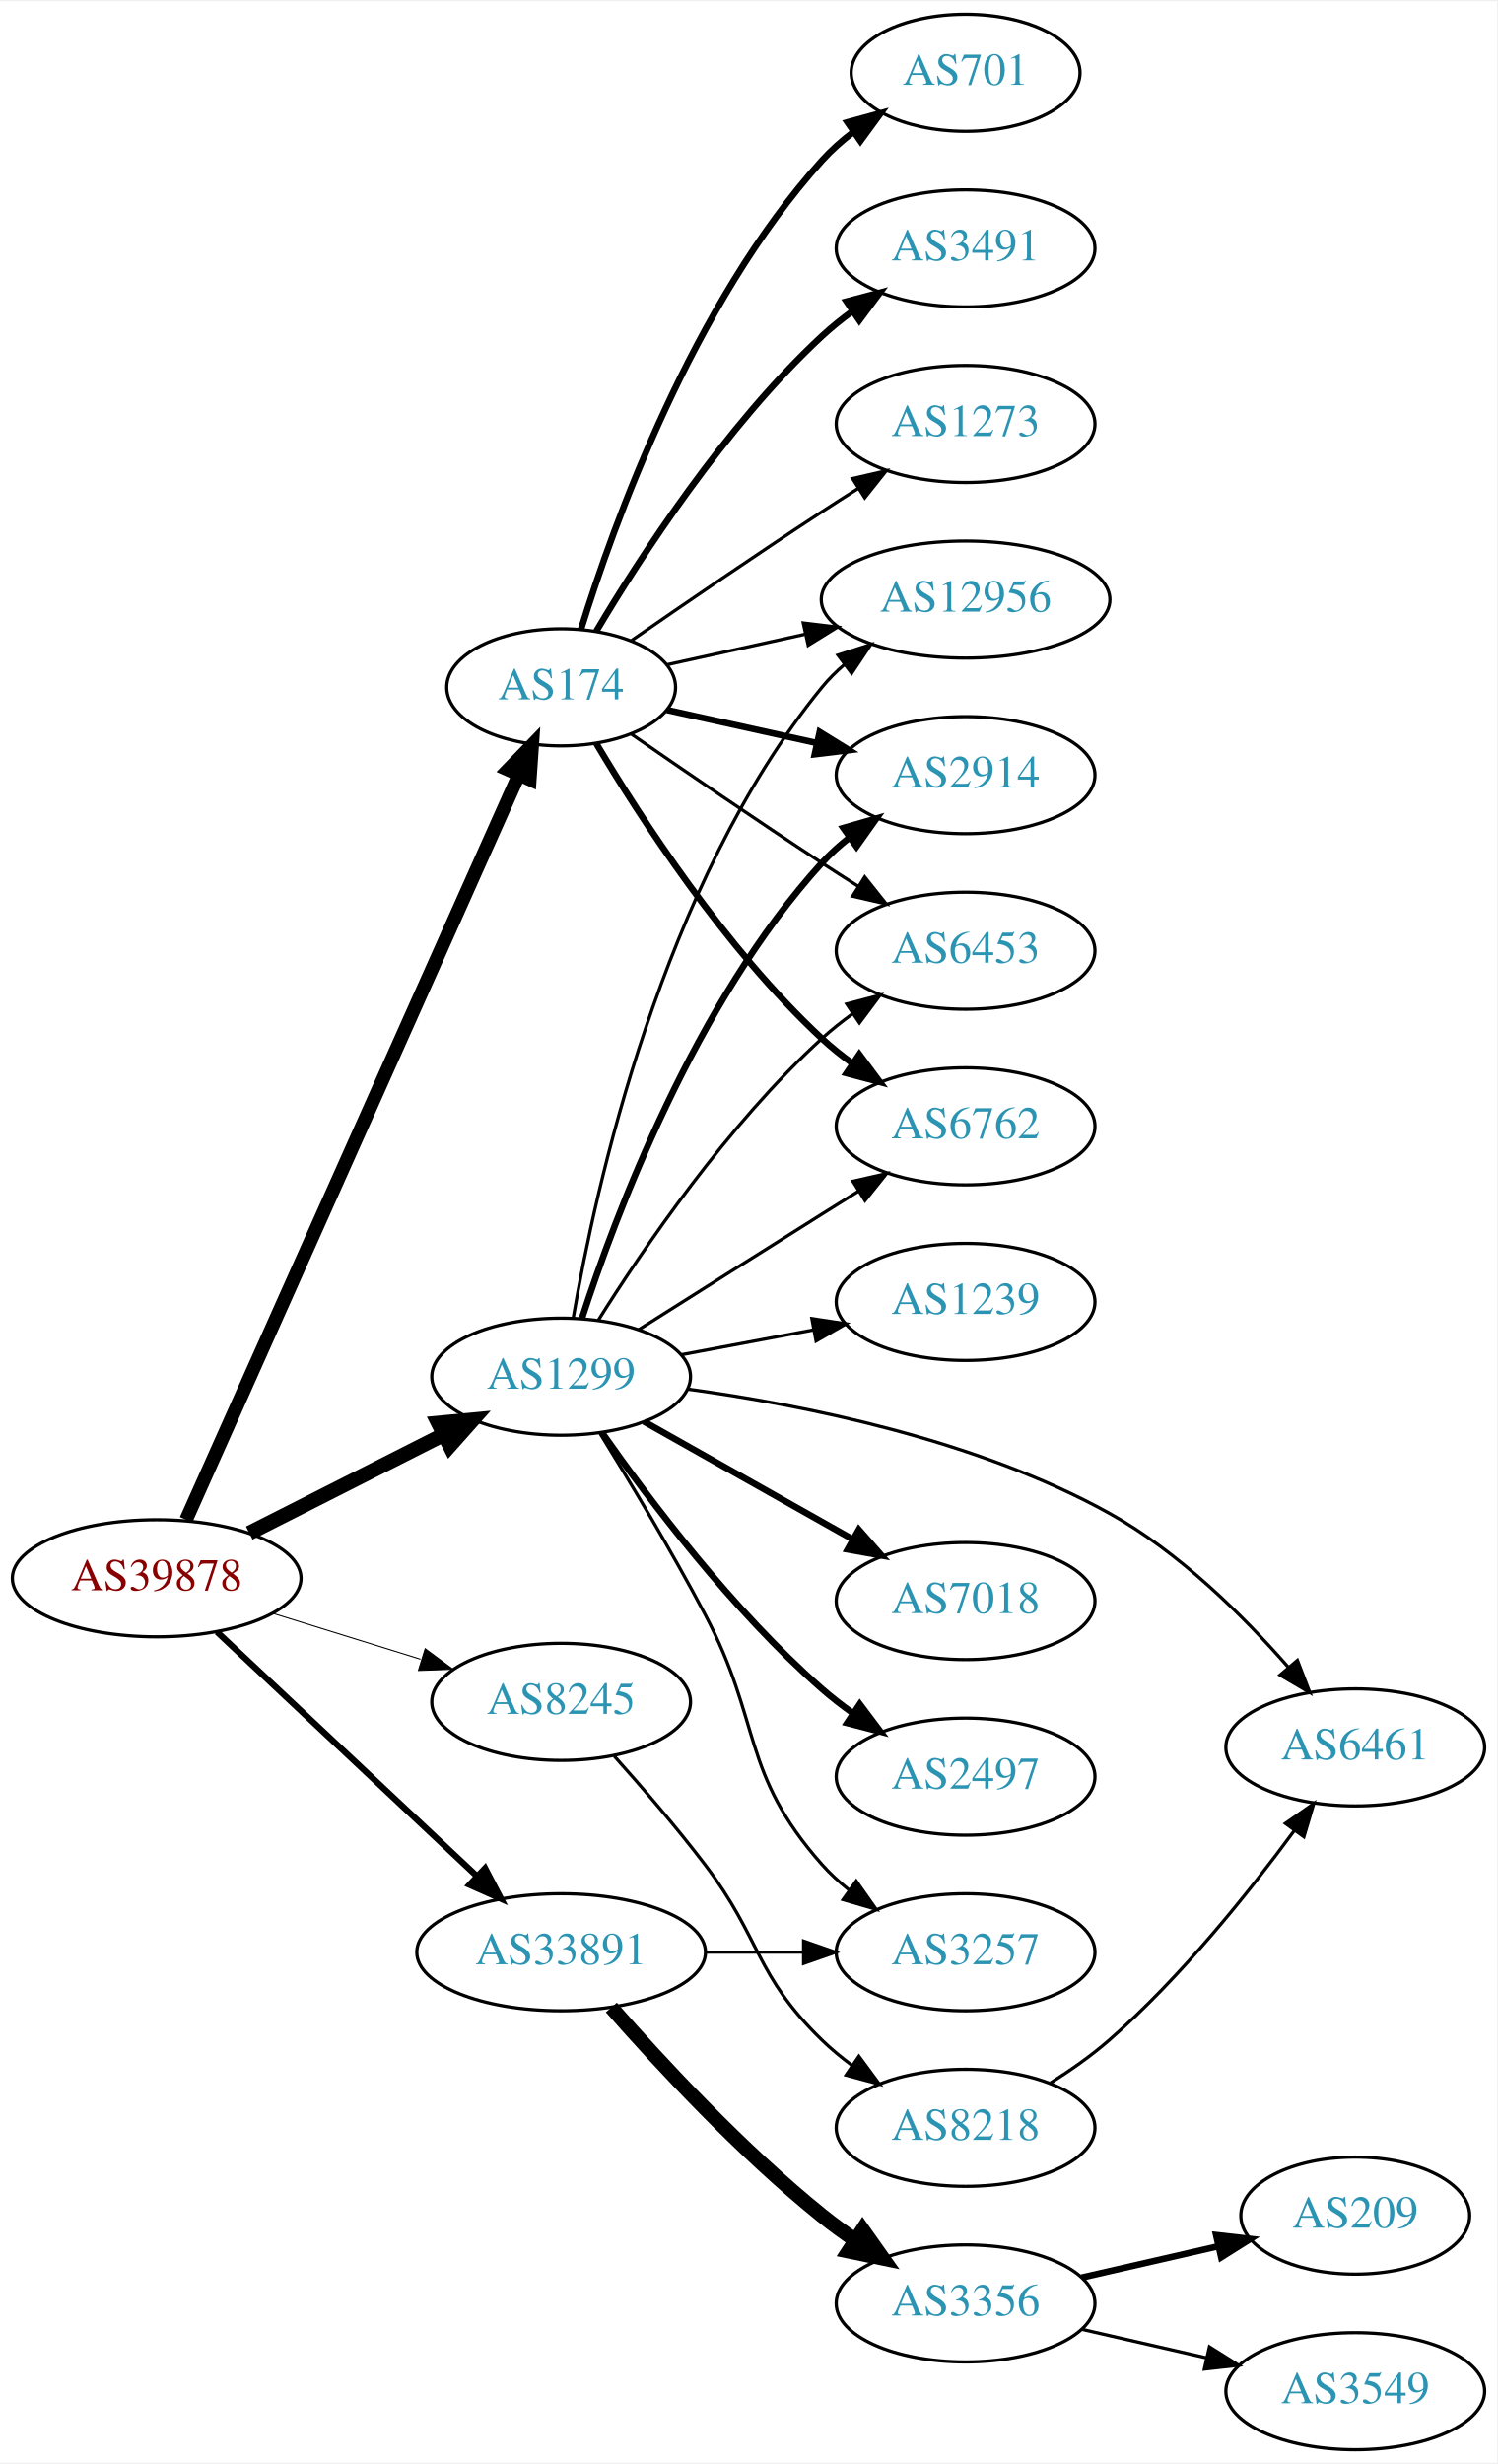
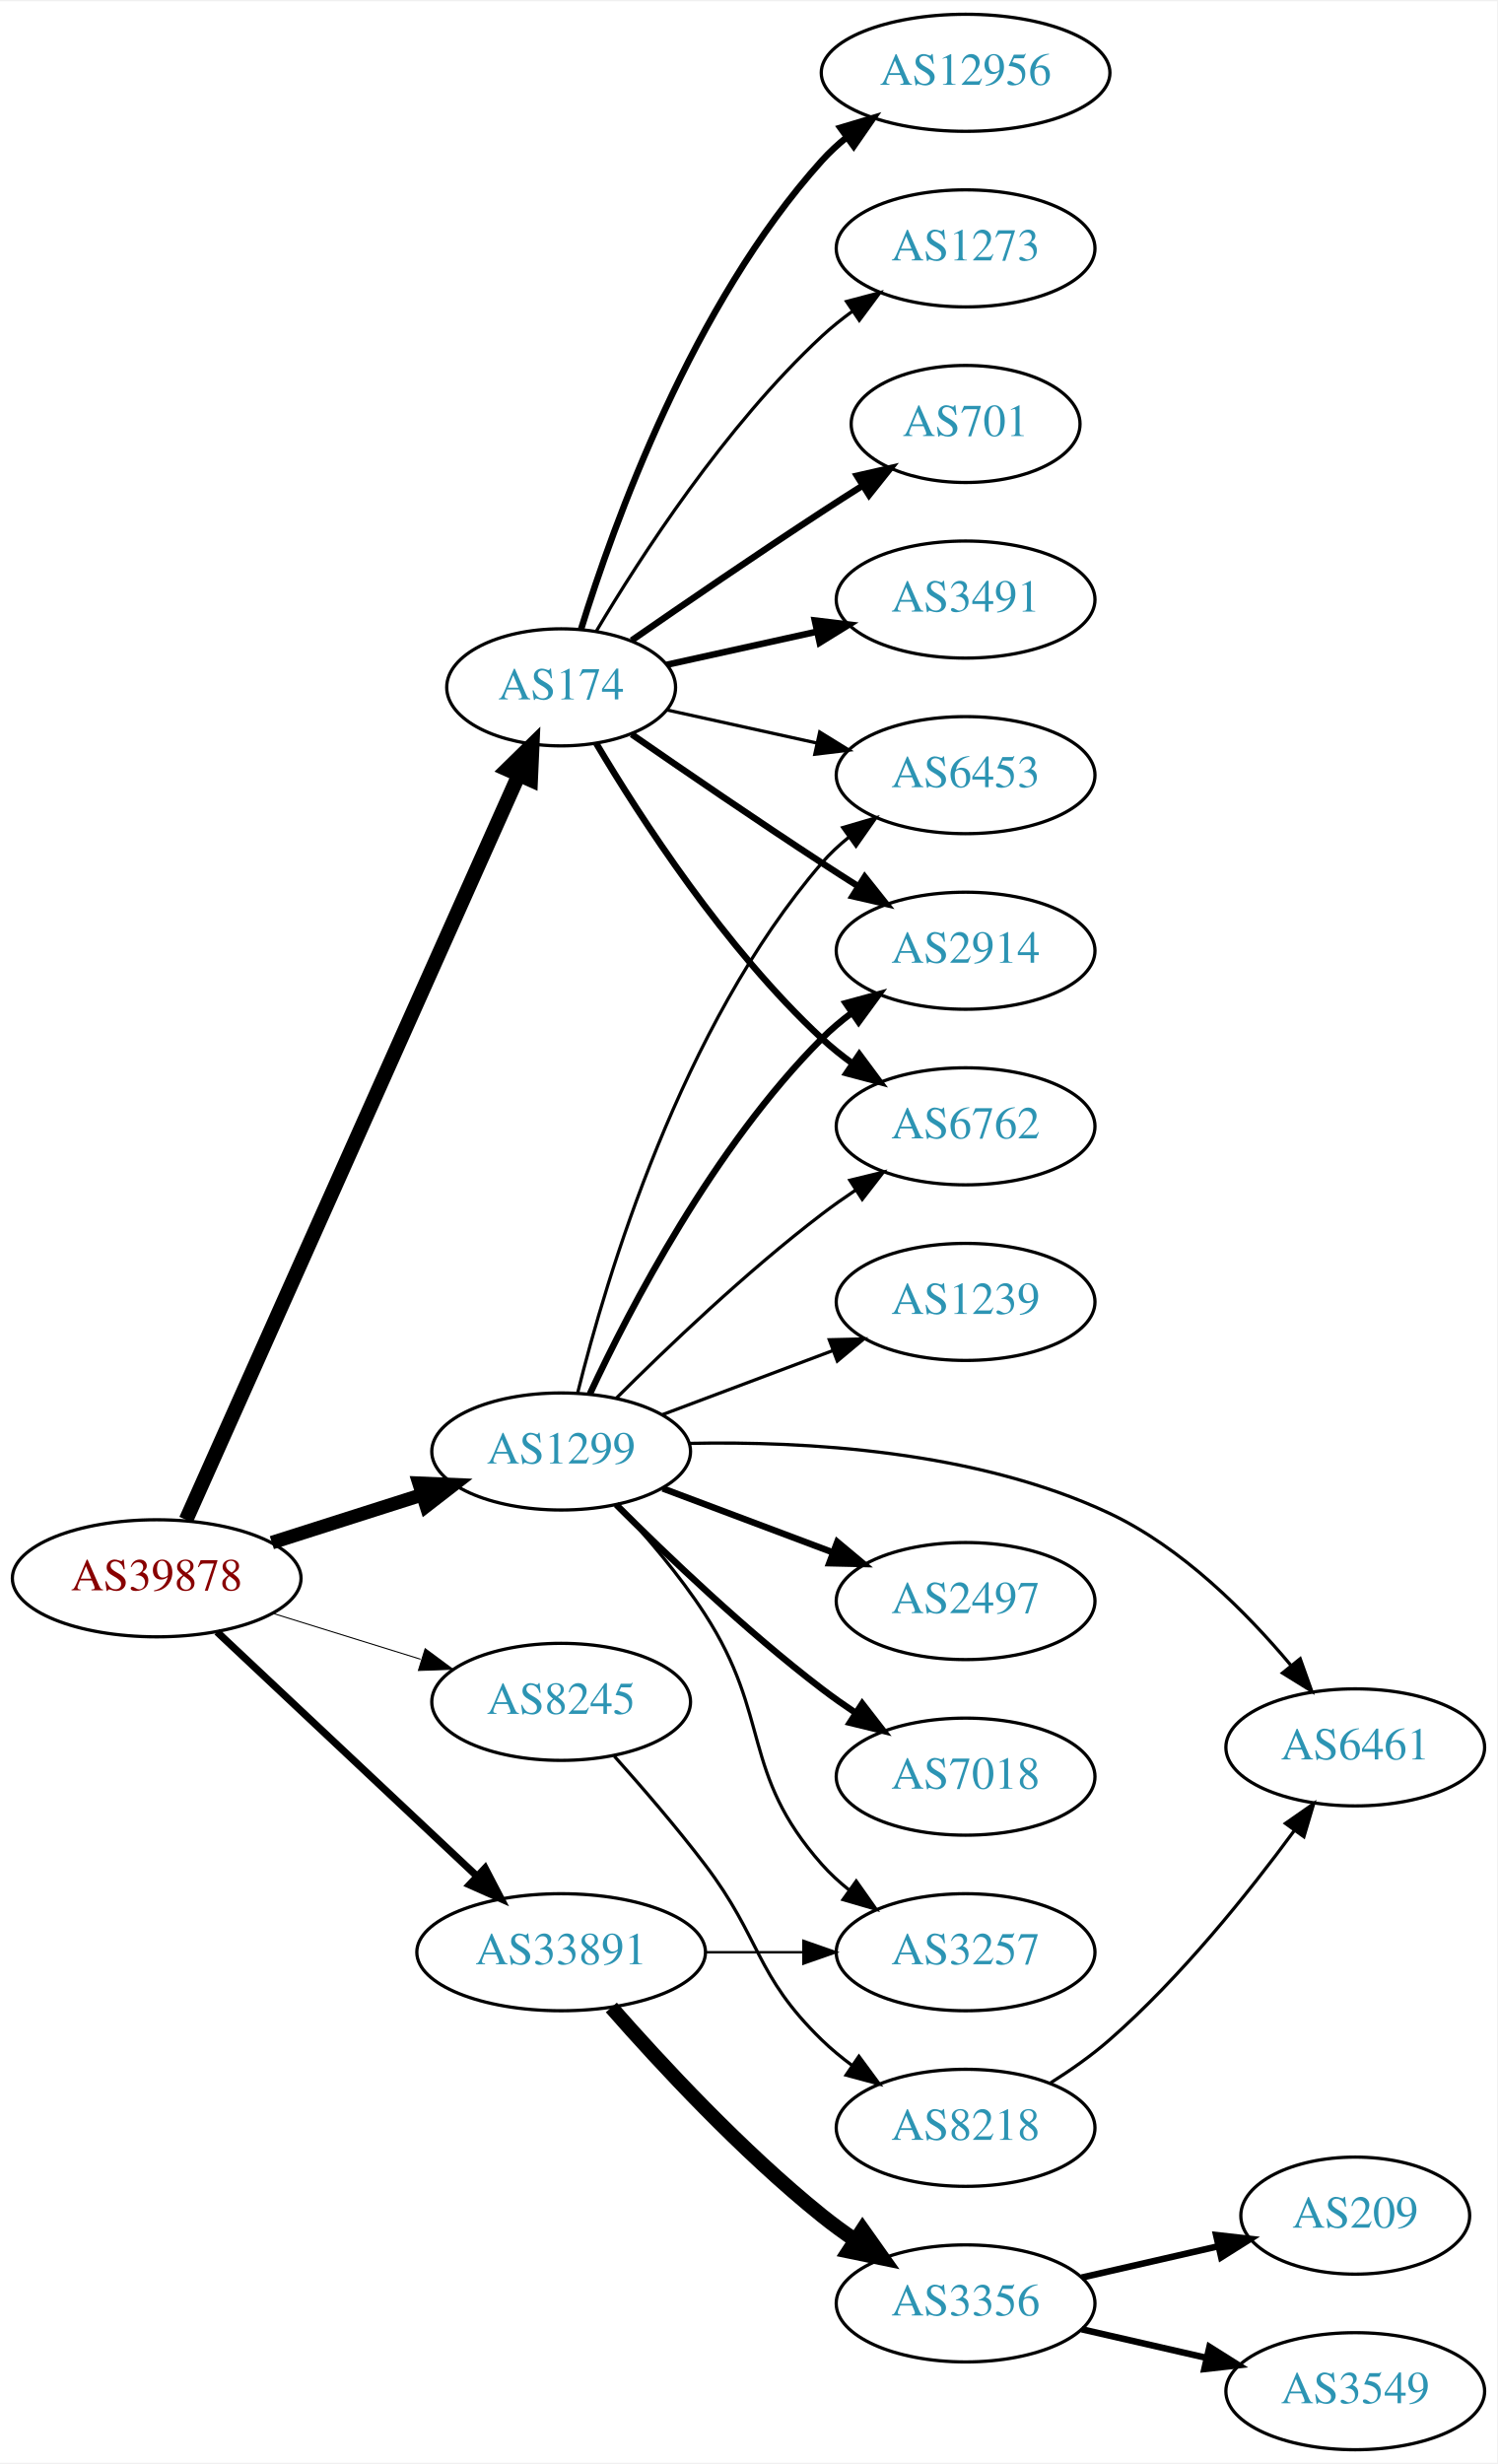
<svg xmlns="http://www.w3.org/2000/svg" xmlns:xlink="http://www.w3.org/1999/xlink" width="460pt" height="757pt" viewBox="0.00 0.00 460.47 757.00">
  <g id="graph0" class="graph" transform="scale(1 1) rotate(0) translate(4 753)">
    <polygon fill="white" stroke="none" points="-4,4 -4,-753 456.469,-753 456.469,4 -4,4" />
    <g id="node1" class="node">
      <g id="a_node1">
        <a xlink:href="/asn/39878" xlink:title="AS39878 ~ Peter Rauter GmbH [AT]">
          <ellipse fill="#ffffff" stroke="black" cx="44.196" cy="-268" rx="44.393" ry="18" />
          <text text-anchor="middle" x="44.196" y="-264.3" font-family="Times,serif" font-size="14.00" fill="#880000">AS39878</text>
        </a>
      </g>
    </g>
    <g id="node2" class="node">
      <g id="a_node2">
        <a xlink:href="/asn/174" xlink:title="AS174 ~ Cogent Communications [US]">
          <ellipse fill="#ffffff" stroke="black" cx="168.588" cy="-542" rx="35.194" ry="18" />
          <text text-anchor="middle" x="168.588" y="-538.3" font-family="Times,serif" font-size="14.00" fill="#2c94b3">AS174</text>
        </a>
      </g>
    </g>
    <g id="edge1" class="edge">
-       <path fill="none" stroke="black" stroke-width="4.179" d="M53.227,-285.978C74.197,-332.925 130.7,-459.419 155.565,-515.084" />
-       <polygon fill="black" stroke="black" stroke-width="4.179" points="152.27,-516.673 159.687,-524.312 158.947,-513.69 152.27,-516.673" />
+       <path fill="none" stroke="black" stroke-width="4.5" d="M53.227,-285.978C74.197,-332.925 130.7,-459.419 155.565,-515.084" />
+       <polygon fill="black" stroke="black" stroke-width="4.5" points="152.014,-516.788 159.687,-524.312 159.204,-513.576 152.014,-516.788" />
    </g>
    <g id="node3" class="node">
      <g id="a_node3">
        <a xlink:href="/asn/1299" xlink:title="AS1299 ~ Telia Carrier [EU]">
-           <ellipse fill="#ffffff" stroke="black" cx="168.588" cy="-330" rx="39.794" ry="18" />
-           <text text-anchor="middle" x="168.588" y="-326.3" font-family="Times,serif" font-size="14.00" fill="#2c94b3">AS1299</text>
+           <ellipse fill="#ffffff" stroke="black" cx="168.588" cy="-307" rx="39.794" ry="18" />
+           <text text-anchor="middle" x="168.588" y="-303.3" font-family="Times,serif" font-size="14.00" fill="#2c94b3">AS1299</text>
        </a>
      </g>
    </g>
    <g id="edge2" class="edge">
-       <path fill="none" stroke="black" stroke-width="4.5" d="M72.663,-281.914C90.349,-290.873 113.501,-302.601 132.512,-312.232" />
-       <polygon fill="black" stroke="black" stroke-width="4.5" points="130.77,-315.763 141.47,-316.77 134.329,-308.738 130.77,-315.763" />
+       <path fill="none" stroke="black" stroke-width="4.179" d="M79.615,-278.967C93.999,-283.551 110.841,-288.918 125.917,-293.722" />
+       <polygon fill="black" stroke="black" stroke-width="4.179" points="124.888,-297.231 135.526,-296.783 127.108,-290.264 124.888,-297.231" />
    </g>
    <g id="node4" class="node">
      <g id="a_node4">
        <a xlink:href="/asn/8245" xlink:title="AS8245 ~ Video-Broadcast GmbH [AT]">
          <ellipse fill="#ffffff" stroke="black" cx="168.588" cy="-230" rx="39.794" ry="18" />
          <text text-anchor="middle" x="168.588" y="-226.3" font-family="Times,serif" font-size="14.00" fill="#2c94b3">AS8245</text>
        </a>
      </g>
    </g>
    <g id="edge3" class="edge">
      <path fill="none" stroke="black" stroke-width="0.321" d="M79.941,-257.212C94.067,-252.827 110.521,-247.718 125.333,-243.119" />
      <polygon fill="black" stroke="black" stroke-width="0.321" points="126.764,-246.34 135.276,-240.032 124.688,-239.655 126.764,-246.34" />
    </g>
    <g id="node5" class="node">
      <g id="a_node5">
        <a xlink:href="/asn/33891" xlink:title="AS33891 ~ CORE-BACKBONE GMBH GLOBAL NETWORK [DE]">
          <ellipse fill="#ffffff" stroke="black" cx="168.588" cy="-153" rx="44.393" ry="18" />
          <text text-anchor="middle" x="168.588" y="-149.3" font-family="Times,serif" font-size="14.00" fill="#2c94b3">AS33891</text>
        </a>
      </g>
    </g>
    <g id="edge4" class="edge">
-       <path fill="none" stroke="black" stroke-width="1.929" d="M62.732,-251.523C83.636,-231.882 118.721,-198.916 142.494,-176.579" />
-       <polygon fill="black" stroke="black" stroke-width="1.929" points="145.194,-178.844 150.085,-169.446 140.401,-173.743 145.194,-178.844" />
+       <path fill="none" stroke="black" stroke-width="2.25" d="M62.732,-251.523C83.636,-231.882 118.721,-198.916 142.494,-176.579" />
+       <polygon fill="black" stroke="black" stroke-width="2.25" points="145.194,-178.844 150.085,-169.446 140.401,-173.743 145.194,-178.844" />
    </g>
    <g id="node6" class="node">
      <g id="a_node6">
        <a xlink:href="/asn/2914" xlink:title="AS2914 ~ NTT America, Inc. [US]">
-           <ellipse fill="#ffffff" stroke="black" cx="292.98" cy="-515" rx="39.794" ry="18" />
-           <text text-anchor="middle" x="292.98" y="-511.3" font-family="Times,serif" font-size="14.00" fill="#2c94b3">AS2914</text>
+           <ellipse fill="#ffffff" stroke="black" cx="292.98" cy="-461" rx="39.794" ry="18" />
+           <text text-anchor="middle" x="292.98" y="-457.3" font-family="Times,serif" font-size="14.00" fill="#2c94b3">AS2914</text>
        </a>
      </g>
    </g>
    <g id="edge5" class="edge">
-       <path fill="none" stroke="black" stroke-width="2" d="M201.107,-535.047C215.168,-531.945 231.986,-528.235 247.31,-524.854" />
-       <polygon fill="black" stroke="black" stroke-width="2" points="248.109,-528.262 257.12,-522.69 246.601,-521.427 248.109,-528.262" />
+       <path fill="none" stroke="black" stroke-width="2" d="M190.279,-527.56C206.17,-516.551 228.721,-501.103 248.784,-488 252.366,-485.661 256.137,-483.241 259.897,-480.856" />
+       <polygon fill="black" stroke="black" stroke-width="2" points="261.959,-483.693 268.558,-475.404 258.23,-477.769 261.959,-483.693" />
    </g>
    <g id="node7" class="node">
      <g id="a_node7">
-         <a xlink:href="/asn/6453" xlink:title="AS6453 ~ TATA COMMUNICATIONS (AMERICA) INC [US]">
-           <ellipse fill="#ffffff" stroke="black" cx="292.98" cy="-461" rx="39.794" ry="18" />
-           <text text-anchor="middle" x="292.98" y="-457.3" font-family="Times,serif" font-size="14.00" fill="#2c94b3">AS6453</text>
-         </a>
-       </g>
-     </g>
-     <g id="edge6" class="edge">
-       <path fill="none" stroke="black" d="M190.279,-527.56C206.17,-516.551 228.721,-501.103 248.784,-488 252.366,-485.661 256.137,-483.241 259.897,-480.856" />
-       <polygon fill="black" stroke="black" points="261.959,-483.693 268.558,-475.404 258.23,-477.769 261.959,-483.693" />
-     </g>
-     <g id="node8" class="node">
-       <g id="a_node8">
-         <a xlink:href="/asn/701" xlink:title="AS701 ~ UUNET [US]">
-           <ellipse fill="#ffffff" stroke="black" cx="292.98" cy="-731" rx="35.194" ry="18" />
-           <text text-anchor="middle" x="292.98" y="-727.3" font-family="Times,serif" font-size="14.00" fill="#2c94b3">AS701</text>
-         </a>
-       </g>
-     </g>
-     <g id="edge7" class="edge">
-       <path fill="none" stroke="black" stroke-width="2" d="M174.726,-559.94C184.629,-591.979 208.966,-659.812 248.784,-704 251.648,-707.178 254.972,-710.119 258.48,-712.8" />
-       <polygon fill="black" stroke="black" stroke-width="2" points="256.646,-715.786 266.869,-718.569 260.613,-710.018 256.646,-715.786" />
-     </g>
-     <g id="node9" class="node">
-       <g id="a_node9">
        <a xlink:href="/asn/6762" xlink:title="AS6762 ~ TELECOM ITALIA SPARKLE S.p.A. [IT]">
          <ellipse fill="#ffffff" stroke="black" cx="292.98" cy="-407" rx="39.794" ry="18" />
          <text text-anchor="middle" x="292.98" y="-403.3" font-family="Times,serif" font-size="14.00" fill="#2c94b3">AS6762</text>
        </a>
      </g>
    </g>
-     <g id="edge8" class="edge">
+     <g id="edge6" class="edge">
      <path fill="none" stroke="black" stroke-width="2" d="M179.401,-524.721C192.907,-501.989 218.967,-461.686 248.784,-434 251.691,-431.301 254.904,-428.72 258.228,-426.297" />
      <polygon fill="black" stroke="black" stroke-width="2" points="260.287,-429.13 266.606,-420.625 256.363,-423.333 260.287,-429.13" />
+     </g>
+     <g id="node8" class="node">
+       <g id="a_node8">
+         <a xlink:href="/asn/6453" xlink:title="AS6453 ~ TATA COMMUNICATIONS (AMERICA) INC [US]">
+           <ellipse fill="#ffffff" stroke="black" cx="292.98" cy="-515" rx="39.794" ry="18" />
+           <text text-anchor="middle" x="292.98" y="-511.3" font-family="Times,serif" font-size="14.00" fill="#2c94b3">AS6453</text>
+         </a>
+       </g>
+     </g>
+     <g id="edge7" class="edge">
+       <path fill="none" stroke="black" d="M201.107,-535.047C215.168,-531.945 231.986,-528.235 247.31,-524.854" />
+       <polygon fill="black" stroke="black" points="248.109,-528.262 257.12,-522.69 246.601,-521.427 248.109,-528.262" />
+     </g>
+     <g id="node9" class="node">
+       <g id="a_node9">
+         <a xlink:href="/asn/701" xlink:title="AS701 ~ UUNET [US]">
+           <ellipse fill="#ffffff" stroke="black" cx="292.98" cy="-623" rx="35.194" ry="18" />
+           <text text-anchor="middle" x="292.98" y="-619.3" font-family="Times,serif" font-size="14.00" fill="#2c94b3">AS701</text>
+         </a>
+       </g>
+     </g>
+     <g id="edge8" class="edge">
+       <path fill="none" stroke="black" stroke-width="2" d="M190.279,-556.44C206.17,-567.449 228.721,-582.897 248.784,-596 252.829,-598.642 257.114,-601.385 261.354,-604.067" />
+       <polygon fill="black" stroke="black" stroke-width="2" points="259.568,-607.079 269.898,-609.432 263.291,-601.15 259.568,-607.079" />
    </g>
    <g id="node10" class="node">
      <g id="a_node10">
        <a xlink:href="/asn/3491" xlink:title="AS3491 ~ PCCW Global, Inc. [US]">
-           <ellipse fill="#ffffff" stroke="black" cx="292.98" cy="-677" rx="39.794" ry="18" />
-           <text text-anchor="middle" x="292.98" y="-673.3" font-family="Times,serif" font-size="14.00" fill="#2c94b3">AS3491</text>
+           <ellipse fill="#ffffff" stroke="black" cx="292.98" cy="-569" rx="39.794" ry="18" />
+           <text text-anchor="middle" x="292.98" y="-565.3" font-family="Times,serif" font-size="14.00" fill="#2c94b3">AS3491</text>
        </a>
      </g>
    </g>
    <g id="edge9" class="edge">
-       <path fill="none" stroke="black" stroke-width="2" d="M179.401,-559.279C192.907,-582.011 218.967,-622.314 248.784,-650 251.691,-652.699 254.904,-655.28 258.228,-657.703" />
-       <polygon fill="black" stroke="black" stroke-width="2" points="256.363,-660.667 266.606,-663.375 260.287,-654.87 256.363,-660.667" />
+       <path fill="none" stroke="black" stroke-width="2" d="M201.107,-548.953C215.168,-552.055 231.986,-555.765 247.31,-559.146" />
+       <polygon fill="black" stroke="black" stroke-width="2" points="246.601,-562.573 257.12,-561.31 248.109,-555.738 246.601,-562.573" />
    </g>
    <g id="node11" class="node">
      <g id="a_node11">
        <a xlink:href="/asn/12956" xlink:title="AS12956 ~ TELXIUS [ES]">
-           <ellipse fill="#ffffff" stroke="black" cx="292.98" cy="-569" rx="44.393" ry="18" />
-           <text text-anchor="middle" x="292.98" y="-565.3" font-family="Times,serif" font-size="14.00" fill="#2c94b3">AS12956</text>
+           <ellipse fill="#ffffff" stroke="black" cx="292.98" cy="-731" rx="44.393" ry="18" />
+           <text text-anchor="middle" x="292.98" y="-727.3" font-family="Times,serif" font-size="14.00" fill="#2c94b3">AS12956</text>
        </a>
      </g>
    </g>
    <g id="edge10" class="edge">
-       <path fill="none" stroke="black" d="M201.107,-548.953C213.988,-551.795 229.183,-555.147 243.424,-558.288" />
-       <polygon fill="black" stroke="black" points="243.058,-561.792 253.577,-560.528 244.566,-554.956 243.058,-561.792" />
+       <path fill="none" stroke="black" stroke-width="2" d="M174.726,-559.94C184.629,-591.979 208.966,-659.812 248.784,-704 251.104,-706.575 253.726,-708.994 256.503,-711.244" />
+       <polygon fill="black" stroke="black" stroke-width="2" points="254.469,-714.092 264.618,-717.132 258.579,-708.426 254.469,-714.092" />
    </g>
    <g id="node12" class="node">
      <g id="a_node12">
        <a xlink:href="/asn/1273" xlink:title="AS1273 ~ Vodafone Group PLC [EU]">
-           <ellipse fill="#ffffff" stroke="black" cx="292.98" cy="-623" rx="39.794" ry="18" />
-           <text text-anchor="middle" x="292.98" y="-619.3" font-family="Times,serif" font-size="14.00" fill="#2c94b3">AS1273</text>
+           <ellipse fill="#ffffff" stroke="black" cx="292.98" cy="-677" rx="39.794" ry="18" />
+           <text text-anchor="middle" x="292.98" y="-673.3" font-family="Times,serif" font-size="14.00" fill="#2c94b3">AS1273</text>
        </a>
      </g>
    </g>
    <g id="edge11" class="edge">
-       <path fill="none" stroke="black" d="M190.279,-556.44C206.17,-567.449 228.721,-582.897 248.784,-596 252.366,-598.339 256.137,-600.759 259.897,-603.144" />
-       <polygon fill="black" stroke="black" points="258.23,-606.231 268.558,-608.596 261.959,-600.307 258.23,-606.231" />
+       <path fill="none" stroke="black" d="M179.401,-559.279C192.907,-582.011 218.967,-622.314 248.784,-650 251.691,-652.699 254.904,-655.28 258.228,-657.703" />
+       <polygon fill="black" stroke="black" points="256.363,-660.667 266.606,-663.375 260.287,-654.87 256.363,-660.667" />
    </g>
    <g id="edge13" class="edge">
-       <path fill="none" stroke="black" stroke-width="2" d="M175.002,-347.99C185.186,-379.432 209.75,-445.112 248.784,-488 251.314,-490.78 254.195,-493.381 257.24,-495.785" />
-       <polygon fill="black" stroke="black" stroke-width="2" points="255.374,-498.753 265.556,-501.681 259.422,-493.042 255.374,-498.753" />
-     </g>
-     <g id="edge19" class="edge">
-       <path fill="none" stroke="black" d="M180.016,-347.366C193.805,-369.352 219.772,-407.546 248.784,-434 251.715,-436.672 254.944,-439.237 258.278,-441.649" />
-       <polygon fill="black" stroke="black" points="256.42,-444.618 266.668,-447.308 260.334,-438.814 256.42,-444.618" />
-     </g>
-     <g id="edge20" class="edge">
-       <path fill="none" stroke="black" d="M192.444,-344.468C208.254,-354.467 229.783,-368.064 248.784,-380 252.407,-382.276 256.203,-384.656 259.977,-387.019" />
-       <polygon fill="black" stroke="black" points="258.32,-390.11 268.654,-392.446 262.032,-384.176 258.32,-390.11" />
+       <path fill="none" stroke="black" stroke-width="2" d="M177.439,-324.747C189.719,-351.017 215.545,-400.726 248.784,-434 251.587,-436.806 254.733,-439.457 258.017,-441.922" />
+       <polygon fill="black" stroke="black" stroke-width="2" points="256.121,-444.865 266.344,-447.647 260.086,-439.097 256.121,-444.865" />
    </g>
    <g id="edge17" class="edge">
-       <path fill="none" stroke="black" d="M172.313,-348.139C179.008,-387.404 199.452,-481.595 248.784,-542 250.854,-544.534 253.228,-546.9 255.775,-549.093" />
-       <polygon fill="black" stroke="black" points="253.712,-551.921 263.803,-555.15 257.927,-546.333 253.712,-551.921" />
+       <path fill="none" stroke="black" d="M185.487,-323.319C200.944,-338.772 225.443,-362.194 248.784,-380 252.107,-382.534 255.674,-385.053 259.283,-387.475" />
+       <polygon fill="black" stroke="black" points="257.387,-390.417 267.683,-392.915 261.192,-384.542 257.387,-390.417" />
+     </g>
+     <g id="edge18" class="edge">
+       <path fill="none" stroke="black" d="M173.688,-325.115C182.357,-360.063 205.406,-437.767 248.784,-488 251.241,-490.845 254.072,-493.489 257.086,-495.921" />
+       <polygon fill="black" stroke="black" points="255.194,-498.871 265.36,-501.855 259.274,-493.183 255.194,-498.871" />
    </g>
    <g id="node13" class="node">
      <g id="a_node13">
-         <a xlink:href="/asn/7018" xlink:title="AS7018 ~ AT&amp;T Services, Inc. [US]">
+         <a xlink:href="/asn/2497" xlink:title="AS2497 ~ Internet Initiative Japan Inc. [JP]">
          <ellipse fill="#ffffff" stroke="black" cx="292.98" cy="-261" rx="39.794" ry="18" />
-           <text text-anchor="middle" x="292.98" y="-257.3" font-family="Times,serif" font-size="14.00" fill="#2c94b3">AS7018</text>
+           <text text-anchor="middle" x="292.98" y="-257.3" font-family="Times,serif" font-size="14.00" fill="#2c94b3">AS2497</text>
        </a>
      </g>
    </g>
    <g id="edge12" class="edge">
-       <path fill="none" stroke="black" stroke-width="2" d="M194.062,-316.203C212.452,-305.835 237.864,-291.509 258.191,-280.049" />
-       <polygon fill="black" stroke="black" stroke-width="2" points="260.137,-282.97 267.13,-275.01 256.7,-276.872 260.137,-282.97" />
+       <path fill="none" stroke="black" stroke-width="2" d="M199.842,-295.629C215.583,-289.713 235.03,-282.404 251.995,-276.028" />
+       <polygon fill="black" stroke="black" stroke-width="2" points="253.521,-279.194 261.65,-272.399 251.058,-272.641 253.521,-279.194" />
    </g>
    <g id="node14" class="node">
      <g id="a_node14">
-         <a xlink:href="/asn/2497" xlink:title="AS2497 ~ Internet Initiative Japan Inc. [JP]">
+         <a xlink:href="/asn/7018" xlink:title="AS7018 ~ AT&amp;T Services, Inc. [US]">
          <ellipse fill="#ffffff" stroke="black" cx="292.98" cy="-207" rx="39.794" ry="18" />
-           <text text-anchor="middle" x="292.98" y="-203.3" font-family="Times,serif" font-size="14.00" fill="#2c94b3">AS2497</text>
+           <text text-anchor="middle" x="292.98" y="-203.3" font-family="Times,serif" font-size="14.00" fill="#2c94b3">AS7018</text>
        </a>
      </g>
    </g>
    <g id="edge14" class="edge">
-       <path fill="none" stroke="black" stroke-width="2" d="M181.298,-312.614C195.609,-292.199 221.329,-258.072 248.784,-234 251.766,-231.385 255.029,-228.858 258.383,-226.468" />
-       <polygon fill="black" stroke="black" stroke-width="2" points="260.433,-229.308 266.798,-220.838 256.54,-223.49 260.433,-229.308" />
+       <path fill="none" stroke="black" stroke-width="2" d="M185.487,-290.681C200.944,-275.228 225.443,-251.806 248.784,-234 252.107,-231.466 255.674,-228.947 259.283,-226.525" />
+       <polygon fill="black" stroke="black" stroke-width="2" points="261.192,-229.458 267.683,-221.085 257.387,-223.583 261.192,-229.458" />
    </g>
    <g id="node15" class="node">
      <g id="a_node15">
        <a xlink:href="/asn/1239" xlink:title="AS1239 ~ Sprint [US]">
          <ellipse fill="#ffffff" stroke="black" cx="292.98" cy="-353" rx="39.794" ry="18" />
          <text text-anchor="middle" x="292.98" y="-349.3" font-family="Times,serif" font-size="14.00" fill="#2c94b3">AS1239</text>
        </a>
      </g>
    </g>
    <g id="edge15" class="edge">
-       <path fill="none" stroke="black" d="M205.648,-336.776C218.347,-339.163 232.794,-341.878 246.188,-344.395" />
-       <polygon fill="black" stroke="black" points="245.704,-347.865 256.178,-346.272 246.997,-340.985 245.704,-347.865" />
+       <path fill="none" stroke="black" d="M199.842,-318.371C215.583,-324.287 235.03,-331.596 251.995,-337.972" />
+       <polygon fill="black" stroke="black" points="251.058,-341.359 261.65,-341.601 253.521,-334.806 251.058,-341.359" />
    </g>
    <g id="node16" class="node">
      <g id="a_node16">
        <a xlink:href="/asn/6461" xlink:title="AS6461 ~ Zayo Bandwidth [US]">
          <ellipse fill="#ffffff" stroke="black" cx="412.823" cy="-216" rx="39.794" ry="18" />
          <text text-anchor="middle" x="412.823" y="-212.3" font-family="Times,serif" font-size="14.00" fill="#2c94b3">AS6461</text>
        </a>
      </g>
    </g>
    <g id="edge16" class="edge">
-       <path fill="none" stroke="black" d="M207.595,-326.171C242.977,-321.329 296.258,-310.698 337.176,-288 358.629,-276.1 378.391,-256.472 392.186,-240.713" />
-       <polygon fill="black" stroke="black" points="395.027,-242.774 398.832,-232.886 389.691,-238.242 395.027,-242.774" />
+       <path fill="none" stroke="black" d="M208.089,-309.491C243.34,-310.223 296.115,-307.337 337.176,-288 359.51,-277.483 379.332,-257.58 392.926,-241.361" />
+       <polygon fill="black" stroke="black" points="395.889,-243.263 399.448,-233.284 390.443,-238.865 395.889,-243.263" />
    </g>
    <g id="node17" class="node">
      <g id="a_node17">
        <a xlink:href="/asn/3257" xlink:title="AS3257 ~ GTT [DE]">
          <ellipse fill="#ffffff" stroke="black" cx="292.98" cy="-153" rx="39.794" ry="18" />
          <text text-anchor="middle" x="292.98" y="-149.3" font-family="Times,serif" font-size="14.00" fill="#2c94b3">AS3257</text>
        </a>
      </g>
    </g>
-     <g id="edge18" class="edge">
-       <path fill="none" stroke="black" d="M180.549,-312.571C189.587,-297.949 202.539,-276.403 212.784,-257 230.424,-223.594 223.74,-208.283 248.784,-180 251.276,-177.186 254.131,-174.562 257.16,-172.143" />
+     <g id="edge19" class="edge">
+       <path fill="none" stroke="black" d="M186.029,-290.35C194.673,-281.042 205.049,-268.938 212.784,-257 233.327,-225.296 223.74,-208.283 248.784,-180 251.276,-177.186 254.131,-174.562 257.16,-172.143" />
      <polygon fill="black" stroke="black" points="259.345,-174.884 265.454,-166.227 255.28,-169.185 259.345,-174.884" />
    </g>
    <g id="node18" class="node">
      <g id="a_node18">
        <a xlink:href="/asn/8218" xlink:title="AS8218 ~ legacy Neotelecoms [FR]">
          <ellipse fill="#ffffff" stroke="black" cx="292.98" cy="-99" rx="39.794" ry="18" />
          <text text-anchor="middle" x="292.98" y="-95.3" font-family="Times,serif" font-size="14.00" fill="#2c94b3">AS8218</text>
        </a>
      </g>
    </g>
-     <g id="edge21" class="edge">
+     <g id="edge20" class="edge">
      <path fill="none" stroke="black" d="M184.923,-213.314C193.433,-203.796 204.034,-191.504 212.784,-180 230.247,-157.042 228.091,-146.094 248.784,-126 251.629,-123.237 254.803,-120.614 258.103,-118.166" />
      <polygon fill="black" stroke="black" points="260.169,-120.994 266.451,-112.462 256.22,-115.214 260.169,-120.994" />
    </g>
-     <g id="edge24" class="edge">
-       <path fill="none" stroke="black" stroke-width="0.9" d="M213.084,-153C222.773,-153 233.11,-153 243.002,-153" />
-       <polygon fill="black" stroke="black" stroke-width="0.9" points="243.105,-156.5 253.105,-153 243.105,-149.5 243.105,-156.5" />
+     <g id="edge23" class="edge">
+       <path fill="none" stroke="black" stroke-width="0.75" d="M213.084,-153C222.773,-153 233.11,-153 243.002,-153" />
+       <polygon fill="black" stroke="black" stroke-width="0.75" points="243.105,-156.5 253.105,-153 243.105,-149.5 243.105,-156.5" />
    </g>
    <g id="node19" class="node">
      <g id="a_node19">
        <a xlink:href="/asn/3356" xlink:title="AS3356 ~ Level 3 Parent, LLC [US]">
          <ellipse fill="#ffffff" stroke="black" cx="292.98" cy="-45" rx="39.794" ry="18" />
          <text text-anchor="middle" x="292.98" y="-41.3" font-family="Times,serif" font-size="14.00" fill="#2c94b3">AS3356</text>
        </a>
      </g>
    </g>
-     <g id="edge23" class="edge">
+     <g id="edge22" class="edge">
      <path fill="none" stroke="black" stroke-width="4.5" d="M184.021,-136.017C199.152,-118.771 224.116,-91.852 248.784,-72 252.04,-69.38 255.565,-66.808 259.149,-64.354" />
      <polygon fill="black" stroke="black" stroke-width="4.5" points="261.307,-67.648 267.522,-58.879 256.998,-61.057 261.307,-67.648" />
    </g>
-     <g id="edge22" class="edge">
+     <g id="edge21" class="edge">
      <path fill="none" stroke="black" d="M319.154,-112.848C325.324,-116.741 331.717,-121.226 337.176,-126 359.175,-145.236 380.036,-171.297 394.084,-190.424" />
      <polygon fill="black" stroke="black" points="391.348,-192.614 400.038,-198.675 397.024,-188.518 391.348,-192.614" />
    </g>
    <g id="node20" class="node">
      <g id="a_node20">
        <a xlink:href="/asn/3549" xlink:title="AS3549 ~ Level 3 Parent, LLC [US]">
          <ellipse fill="#ffffff" stroke="black" cx="412.823" cy="-18" rx="39.794" ry="18" />
          <text text-anchor="middle" x="412.823" y="-14.3" font-family="Times,serif" font-size="14.00" fill="#2c94b3">AS3549</text>
        </a>
      </g>
    </g>
-     <g id="edge25" class="edge">
-       <path fill="none" stroke="black" d="M328.7,-37.045C340.7,-34.296 354.32,-31.175 367.013,-28.267" />
-       <polygon fill="black" stroke="black" points="367.979,-31.636 376.945,-25.991 366.415,-24.813 367.979,-31.636" />
+     <g id="edge24" class="edge">
+       <path fill="none" stroke="black" stroke-width="2" d="M328.7,-37.045C340.7,-34.296 354.32,-31.175 367.013,-28.267" />
+       <polygon fill="black" stroke="black" stroke-width="2" points="367.979,-31.636 376.945,-25.991 366.415,-24.813 367.979,-31.636" />
    </g>
    <g id="node21" class="node">
      <g id="a_node21">
        <a xlink:href="/asn/209" xlink:title="AS209 ~ CenturyLink Communications, LLC [US]">
          <ellipse fill="#ffffff" stroke="black" cx="412.823" cy="-72" rx="35.194" ry="18" />
          <text text-anchor="middle" x="412.823" y="-68.3" font-family="Times,serif" font-size="14.00" fill="#2c94b3">AS209</text>
        </a>
      </g>
    </g>
-     <g id="edge26" class="edge">
+     <g id="edge25" class="edge">
      <path fill="none" stroke="black" stroke-width="2" d="M328.7,-52.955C341.792,-55.955 356.814,-59.397 370.455,-62.522" />
      <polygon fill="black" stroke="black" stroke-width="2" points="370.033,-66.016 380.562,-64.838 371.597,-59.193 370.033,-66.016" />
    </g>
  </g>
</svg>
